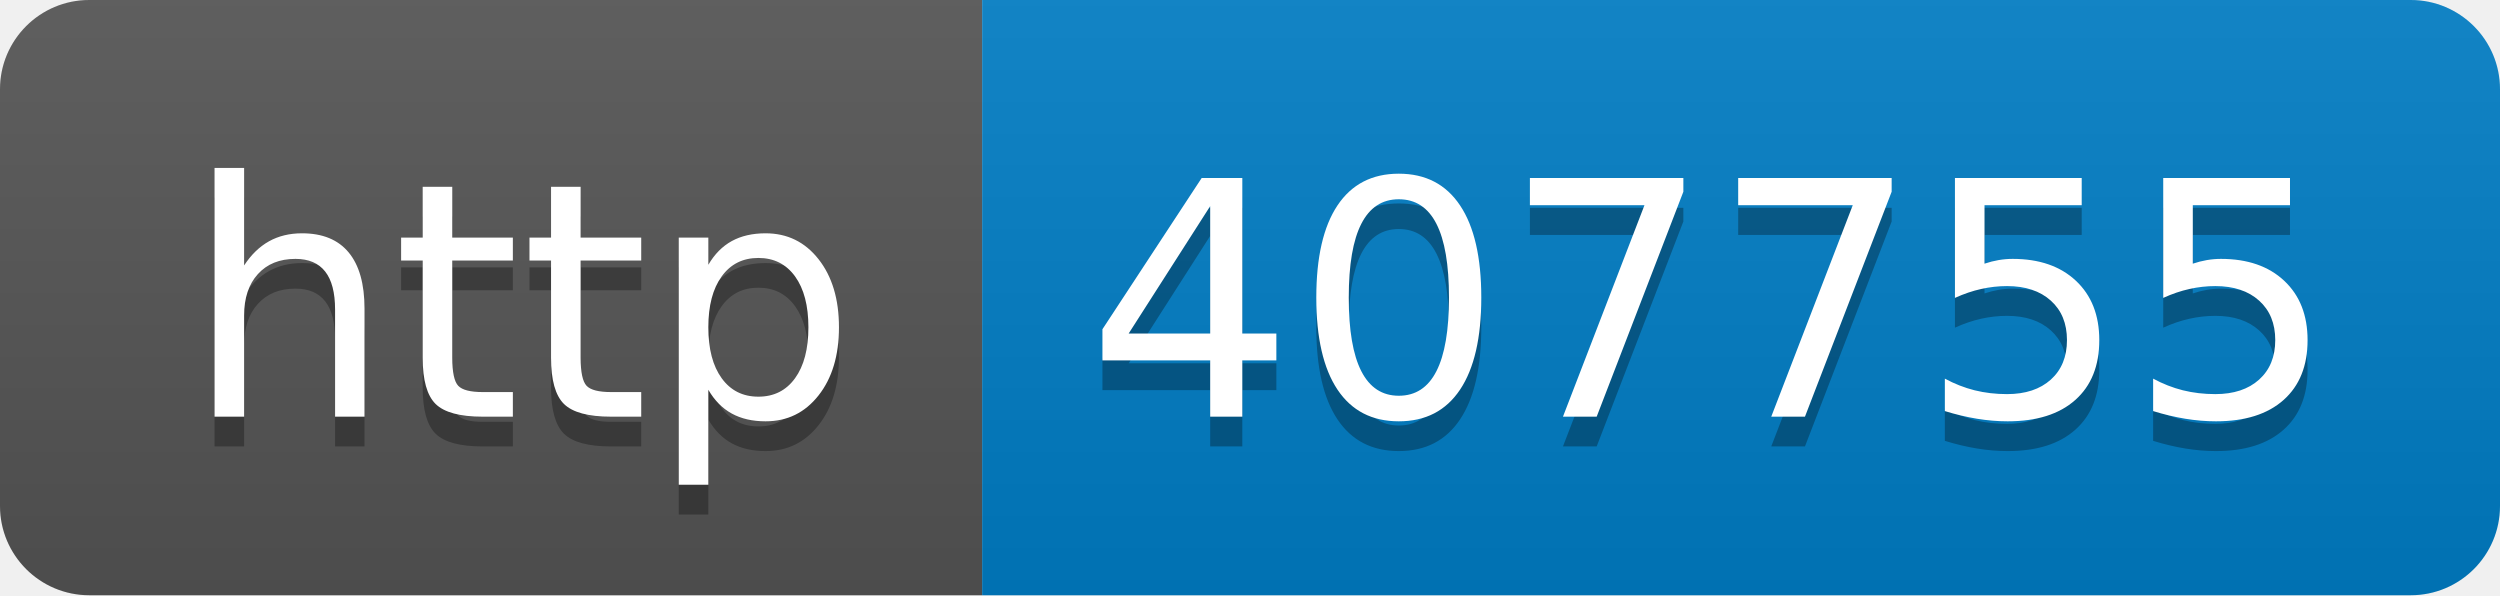
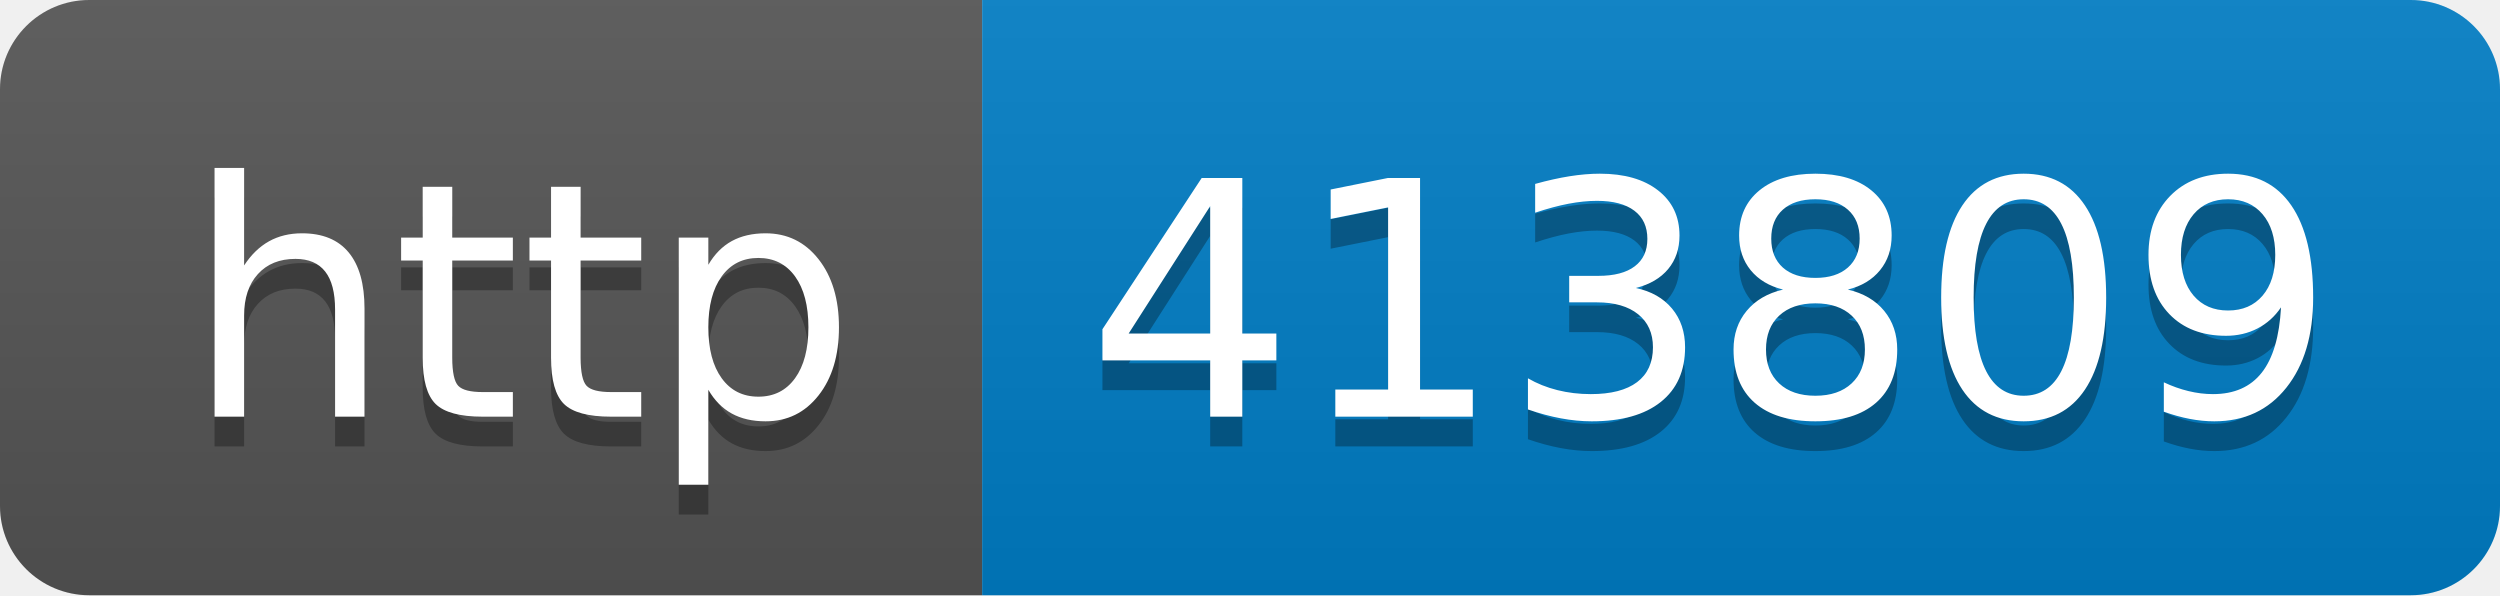
- <svg xmlns="http://www.w3.org/2000/svg" width="84" height="20" role="img" aria-label="http: 407755">
+ <svg xmlns="http://www.w3.org/2000/svg" width="84" height="20" role="img" aria-label="http: 413809">
  <linearGradient id="s" x2="0" y2="100%">
    <stop offset="0" stop-color="#bbb" stop-opacity=".1" />
    <stop offset="1" stop-opacity=".1" />
  </linearGradient>
  <clipPath id="r">
    <rect width="84" height="20" rx="3" fill="#fff" />
  </clipPath>
  <g clip-path="url(#r)">
    <rect width="33" height="20" fill="#555" />
    <rect x="33" width="51" height="20" fill="#007ec6" />
    <rect width="84" height="20" fill="url(#s)" />
  </g>
  <g fill="#fff" text-anchor="middle" font-family="Verdana,Geneva,DejaVu Sans,sans-serif" text-rendering="geometricPrecision" font-size="110">
    <text aria-hidden="true" x="175" y="150" fill="#010101" fill-opacity=".3" transform="scale(.1)" textLength="230">http</text>
    <text x="175" y="140" transform="scale(.1)" fill="#fff" textLength="230">http</text>
-     <text aria-hidden="true" x="575" y="150" fill="#010101" fill-opacity=".3" transform="scale(.1)" textLength="410">407755</text>
-     <text x="575" y="140" transform="scale(.1)" fill="#fff" textLength="410">407755</text>
+     <text aria-hidden="true" x="575" y="150" fill="#010101" fill-opacity=".3" transform="scale(.1)" textLength="410">413809</text>
+     <text x="575" y="140" transform="scale(.1)" fill="#fff" textLength="410">413809</text>
  </g>
</svg>
